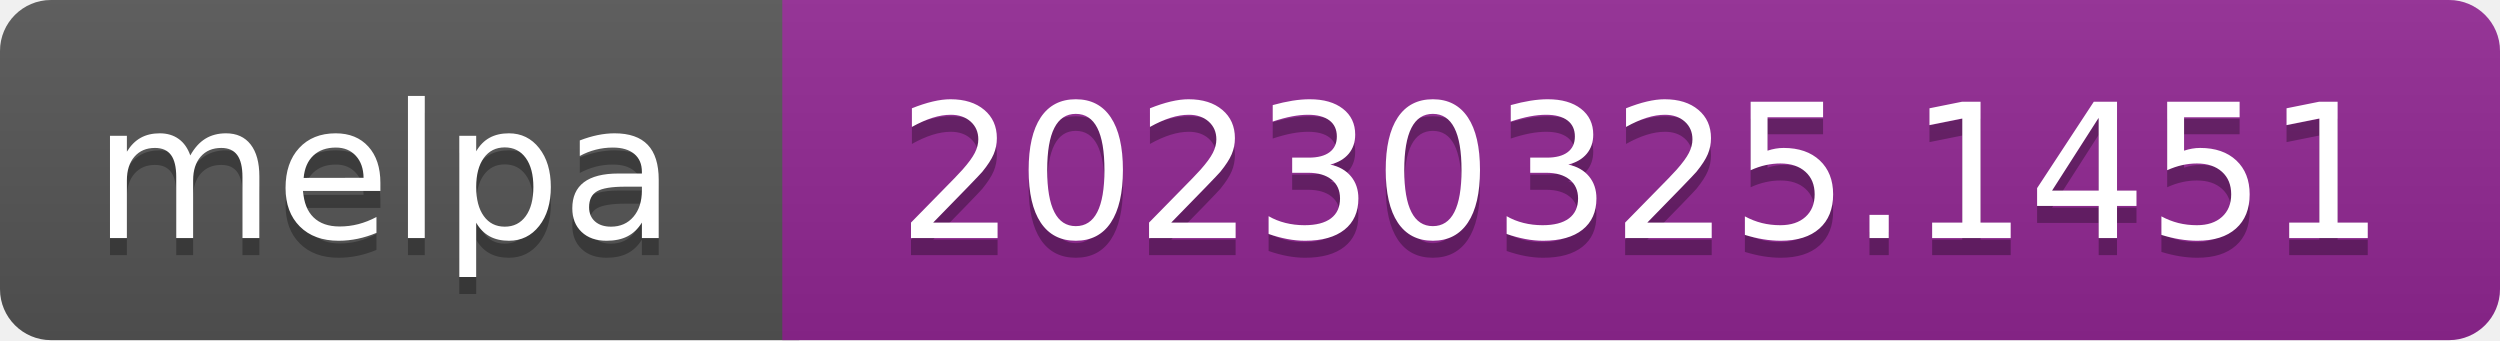
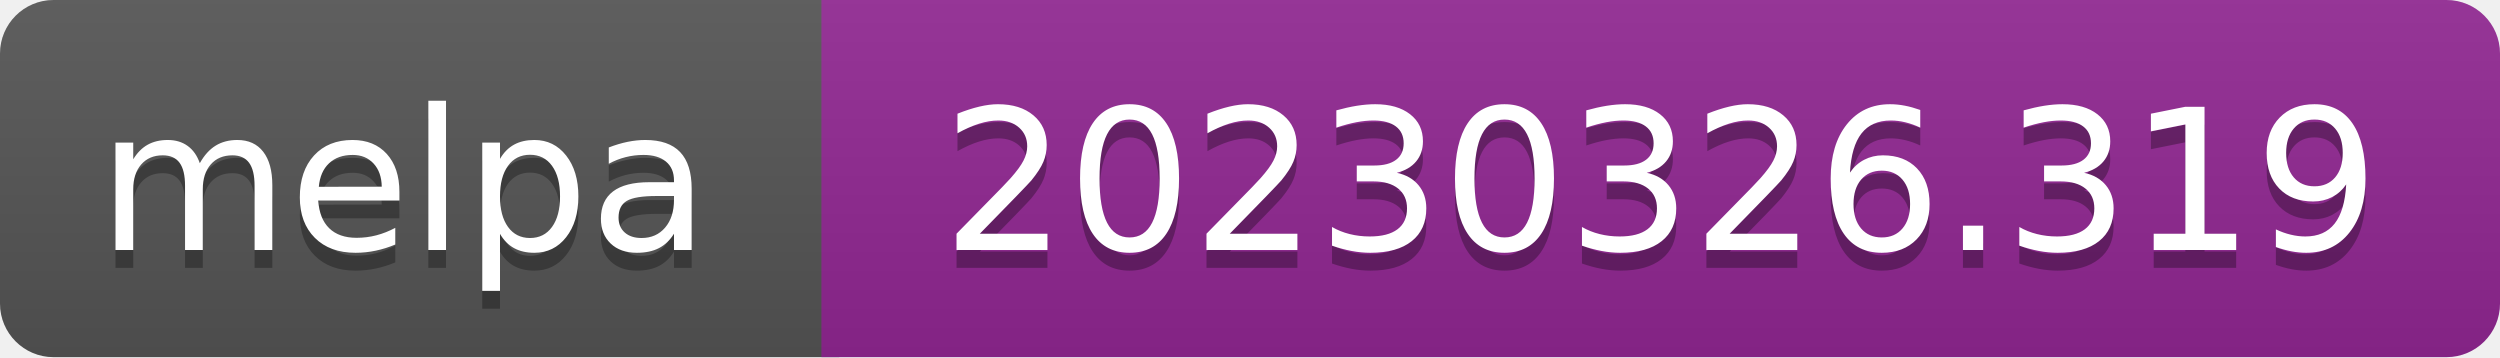
- <svg xmlns="http://www.w3.org/2000/svg" width="147" height="20" role="img" aria-label="melpa: 20230325.1451">
+ <svg xmlns="http://www.w3.org/2000/svg" width="140" height="20" role="img" aria-label="melpa: 20230326.319">
  <linearGradient id="s" x2="0" y2="100%">
    <stop offset="0" stop-color="#bbb" stop-opacity=".1" />
    <stop offset="1" stop-opacity=".1" />
  </linearGradient>
  <clipPath id="r">
-     <rect width="147" height="20" rx="3" fill="#fff" />
+     <rect width="140" height="20" rx="3" fill="#fff" />
  </clipPath>
  <g clip-path="url(#r)">
    <rect width="47" height="20" fill="#555" />
-     <rect x="46" width="147" height="20" fill="#922793" />
-     <rect width="147" height="20" fill="url(#s)" />
+     <rect x="46" width="140" height="20" fill="#922793" />
+     <rect width="140" height="20" fill="url(#s)" />
  </g>
  <g fill="#fff" text-anchor="middle" font-family="Verdana,Geneva,DejaVu Sans,sans-serif" font-size="110" text-rendering="geometricPrecision">
    <text aria-hidden="true" x="226" y="150" fill="#010101" fill-opacity=".3" transform="scale(.1)" textLength="343">melpa</text>
    <text x="226" y="140" transform="scale(.1)" fill="#fff" textLength="343">melpa</text>
-     <text aria-hidden="true" x="965" y="150" fill="#010101" fill-opacity=".3" transform="scale(.1)" textLength="875">20230325.1451</text>
-     <text x="965" y="140" transform="scale(.1)" fill="#fff" textLength="875">20230325.1451</text>
+     <text aria-hidden="true" x="930" y="150" fill="#010101" fill-opacity=".3" transform="scale(.1)" textLength="805">20230326.319</text>
+     <text x="930" y="140" transform="scale(.1)" fill="#fff" textLength="805">20230326.319</text>
  </g>
</svg>
